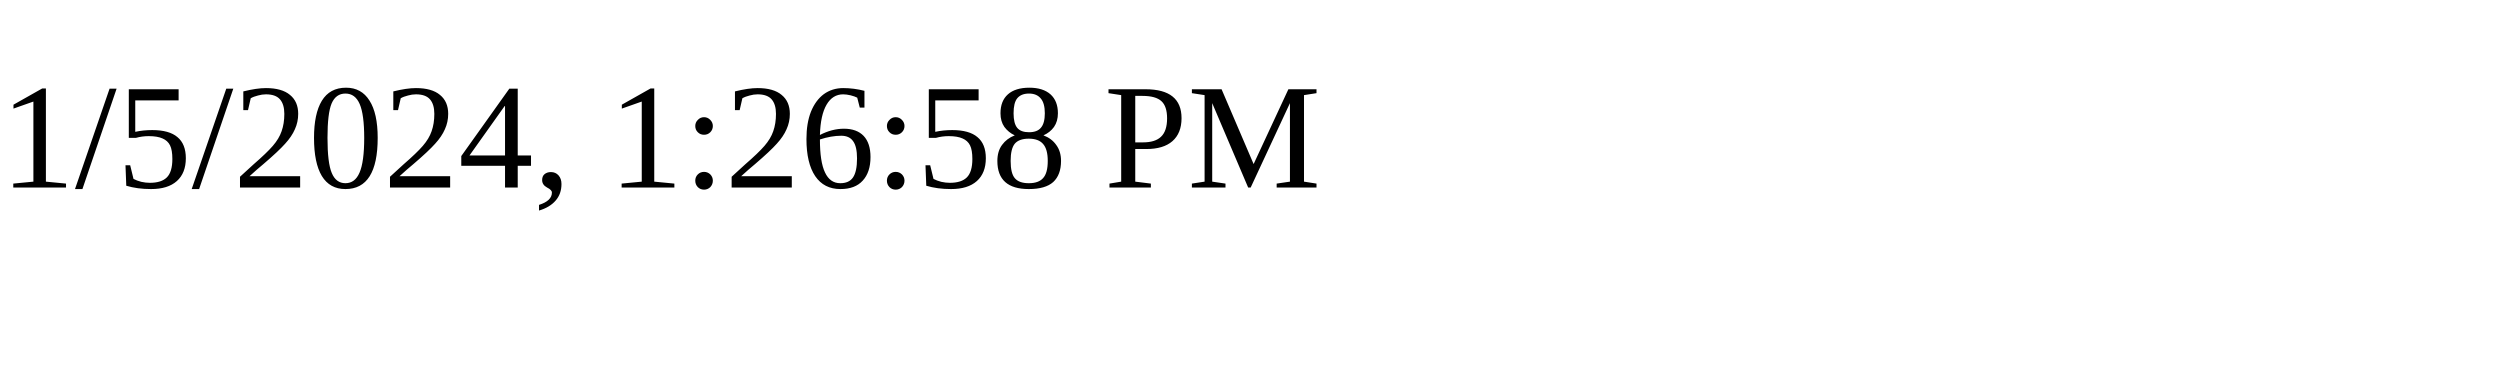
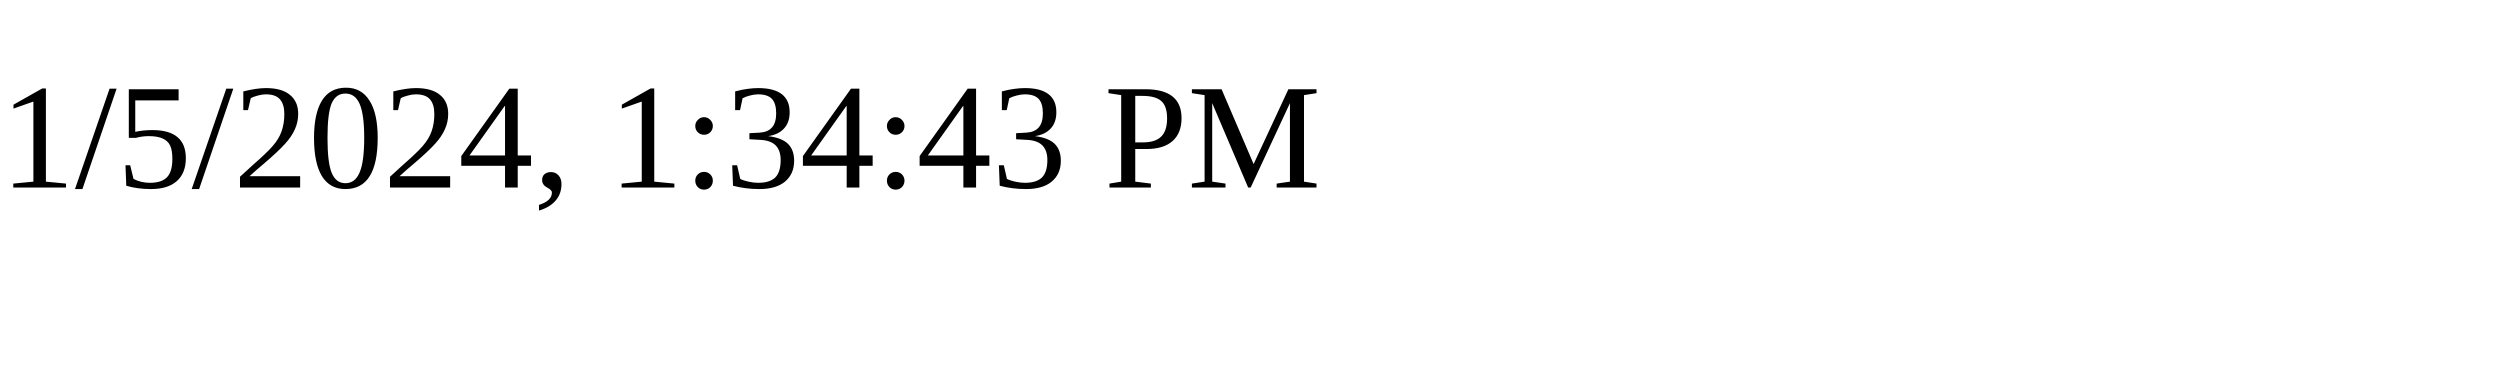
<svg xmlns="http://www.w3.org/2000/svg" height="30" width="200">
-   <text x="0" y="15">1/5/2024, 1:26:58 PM</text>
+   <text x="0" y="15">1/5/2024, 1:34:43 PM</text>
</svg>
